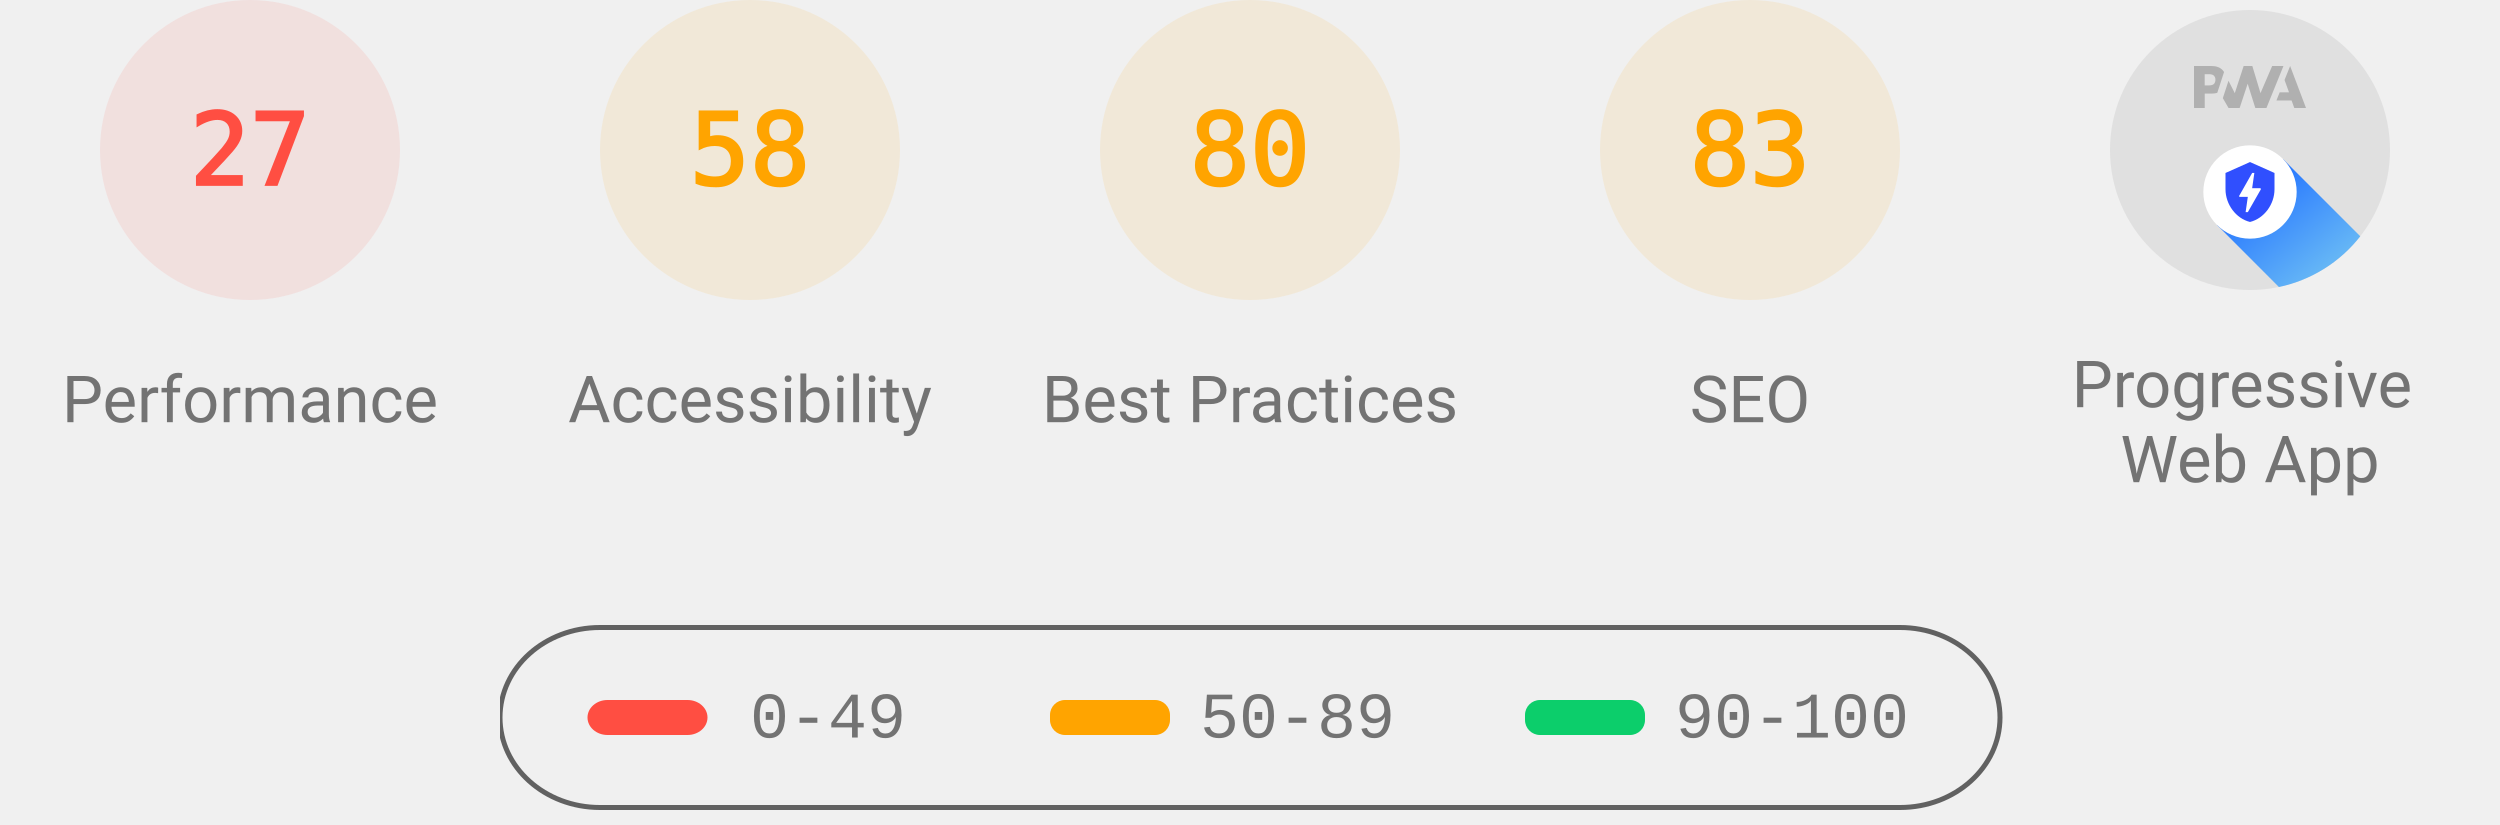
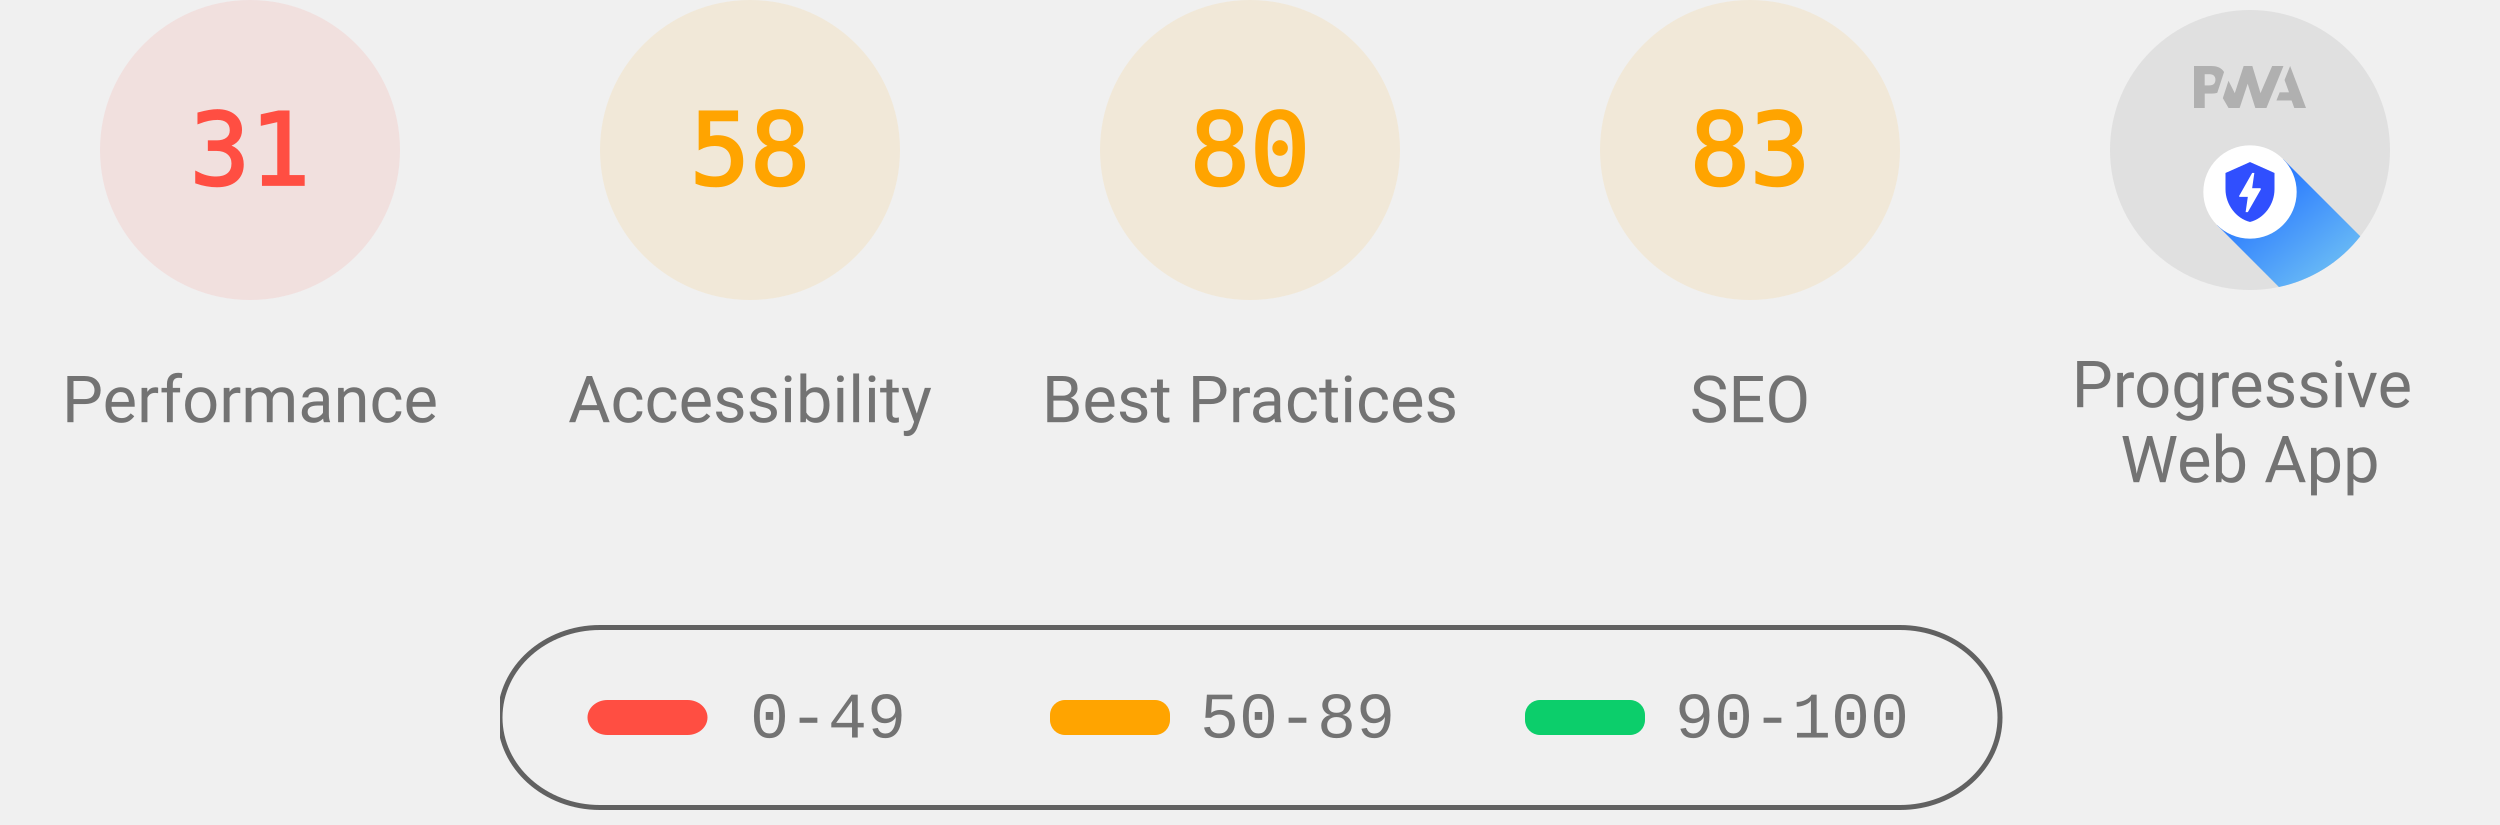
<svg xmlns="http://www.w3.org/2000/svg" class="theme--agnostic" fill="none" width="1000" height="330">
  <style>
			.gauge-base {
				opacity: 0.1
			}

			.gauge-arc {
				fill: none;
				animation-delay: 250ms;
				stroke-linecap: round;
				transform: rotate(-90deg);
				transform-origin: 100px 60px;
				animation: load-gauge 1s ease forwards
			}

			.guage-text {
				font-size: 40px;
				font-family: monospace;
				text-align: center
			}

			.guage-red {
				color: #ff4e42;
				fill: #ff4e42;
				stroke: #ff4e42
			}
			.guage-orange {
				color: #ffa400;
				fill: #ffa400;
				stroke: #ffa400
			}
			.guage-green {
				color: #0cce6b;
				fill: #0cce6b;
				stroke: #0cce6b
			}
			.theme--agnostic .guage-undefined {
				color: #5c5c5c;
				fill: #5c5c5c;
				stroke: #5c5c5c
			}
			.theme--light .guage-undefined {
				color: #1e1e1e;
				fill: #1e1e1e;
				stroke: #1e1e1e
			}
			.theme--dark .guage-undefined {
				color: #f5f5f5;
				fill: #f5f5f5;
				stroke: #f5f5f5
			}

			.guage-title {
				stroke: none;
				font-size: 26px;
				line-height: 26px;
				font-family: Roboto, Halvetica, Arial, sans-serif
			}
			.metric.guage-title {
				font-family: 'Courier New', Courier, monospace
			}
			.theme--agnostic .guage-title {
				color: #737373;
				fill: #737373
			}
			.theme--light .guage-title {
				color: #212121;
				fill: #212121
			}
			.theme--dark .guage-title {
				color: #f5f5f5;
				fill: #f5f5f5
			}

			@keyframes load-gauge {
				from {
					stroke-dasharray: 0 352.858
				}
			}
			.lh-gauge--pwa__disc {
				fill: #e0e0e0
			}
			.lh-gauge--pwa__logo {
				position: relative;
				fill: #b0b0b0
			}
			.lh-gauge--pwa__invisible {
				display: none
			}
			.lh-gauge--pwa__visible {
				display: inline
			}
			.guage-invisible {
				display: none
			}
			.lh-gauge--pwa__logo--primary-color {
				fill: #304ffe
			}
			.theme--agnostic .lh-gauge--pwa__logo--secondary-color {
				fill: #787878
			}
			.theme--light .lh-gauge--pwa__logo--secondary-color {
				fill: #3d3d3d
			}
			.theme--dark .lh-gauge--pwa__logo--secondary-color {
				fill: #d8b6b6
			}
			.theme--light #svg_2 {
				stroke: #00000022
			}
			.theme--agnostic #svg_2 {
				stroke: #616161
			}
			.theme--light #svg_2 {
				stroke: #00000022
			}
			.theme--dark #svg_2 {
				stroke: #f5f5f566
			}
		</style>
  <svg class="guage-div guage-perf guage-red" viewBox="0 0 200 200" width="200" height="200" x="0" y="0">
    <circle class="gauge-base" r="56" cx="100" cy="60" stroke-width="8" />
-     <circle class="gauge-arc guage-arc-1" r="56" cx="100" cy="60" stroke-width="8" style="stroke-dasharray: 95.002, 351.858;" />
-     <text class="guage-text" x="100px" y="60px" alignment-baseline="central" dominant-baseline="central" text-anchor="middle">27</text>
+     <circle class="gauge-arc guage-arc-1" r="56" cx="100" cy="60" stroke-width="8" style="stroke-dasharray: 109.076, 351.858;" />
+     <text class="guage-text" x="100px" y="60px" alignment-baseline="central" dominant-baseline="central" text-anchor="middle">31</text>
    <text class="guage-title" x="100px" y="160px" alignment-baseline="central" dominant-baseline="central" text-anchor="middle">Performance</text>
  </svg>
  <svg class="guage-div guage-acc guage-orange" viewBox="0 0 200 200" width="200" height="200" x="200" y="0">
    <circle class="gauge-base" r="56" cx="100" cy="60" stroke-width="8" />
    <circle class="gauge-arc guage-arc-2" r="56" cx="100" cy="60" stroke-width="8" style="stroke-dasharray: 204.078, 351.858;" />
    <text class="guage-text" x="100px" y="60px" alignment-baseline="central" dominant-baseline="central" text-anchor="middle">58</text>
    <text class="guage-title" x="100px" y="160px" alignment-baseline="central" dominant-baseline="central" text-anchor="middle">Accessibility</text>
  </svg>
  <svg class="guage-div guage-best guage-orange" viewBox="0 0 200 200" width="200" height="200" x="400" y="0">
    <circle class="gauge-base" r="56" cx="100" cy="60" stroke-width="8" />
    <circle class="gauge-arc guage-arc-3" r="56" cx="100" cy="60" stroke-width="8" style="stroke-dasharray: 281.486, 351.858;" />
    <text class="guage-text" x="100px" y="60px" alignment-baseline="central" dominant-baseline="central" text-anchor="middle">80</text>
    <text class="guage-title" x="100px" y="160px" alignment-baseline="central" dominant-baseline="central" text-anchor="middle">Best Practices</text>
  </svg>
  <svg class="guage-div guage-seo guage-orange" viewBox="0 0 200 200" width="200" height="200" x="600" y="0">
    <circle class="gauge-base" r="56" cx="100" cy="60" stroke-width="8" />
    <circle class="gauge-arc guage-arc-4" r="56" cx="100" cy="60" stroke-width="8" style="stroke-dasharray: 292.042, 351.858;" />
    <text class="guage-text" x="100px" y="60px" alignment-baseline="central" dominant-baseline="central" text-anchor="middle">83</text>
    <text class="guage-title" x="100px" y="160px" alignment-baseline="central" dominant-baseline="central" text-anchor="middle">SEO</text>
  </svg>
  <svg class="guage-div guage-pwa " viewBox="0 0 200 200" width="200" height="200" x="800" y="0">
    <svg viewBox="0 0 60 60" width="112" height="112" x="44" y="4">
      <defs>
        <linearGradient id="lh-gauge--pwa__check-circle__gradient-0" x1="50%" y1="0%" x2="50%" y2="100%">
          <stop stop-color="#00C852" offset="0%" />
          <stop stop-color="#009688" offset="100%" />
        </linearGradient>
        <linearGradient id="lh-gauge--pwa__installable__shadow-gradient-0" x1="76.056%" x2="24.111%" y1="82.995%" y2="24.735%">
          <stop stop-color="#A5D6A7" offset="0%" />
          <stop stop-color="#80CBC4" offset="100%" />
        </linearGradient>
        <linearGradient id="lh-gauge--pwa__fast-reliable__shadow-gradient-0" x1="76.056%" y1="82.995%" x2="25.678%" y2="26.493%">
          <stop stop-color="#64B5F6" offset="0%" />
          <stop stop-color="#2979FF" offset="100%" />
        </linearGradient>
        <g id="lh-gauge--pwa__fast-reliable-badge-0">
          <circle fill="#FFFFFF" cx="10" cy="10" r="10" />
          <path fill="#304FFE" d="M10 3.58l5.25 2.34v3.5c0 3.23-2.24 6.26-5.25 7-3.01-.74-5.25-3.77-5.25-7v-3.5L10 3.58zm-.47 10.74l2.76-4.83.03-.07c.04-.08 0-.24-.22-.24h-1.64l.47-3.26h-.47l-2.7 4.77c-.02.01.05-.1-.04.05-.09.16-.1.31.18.31h1.63l-.47 3.27h.47z" />
        </g>
        <g id="lh-gauge--pwa__installable-badge-0">
          <circle fill="#FFFFFF" cx="10" cy="10" r="10" />
          <path fill="#009688" d="M10 4.167A5.835 5.835 0 0 0 4.167 10 5.835 5.835 0 0 0 10 15.833 5.835 5.835 0 0 0 15.833 10 5.835 5.835 0 0 0 10 4.167zm2.917 6.416h-2.334v2.334H9.417v-2.334H7.083V9.417h2.334V7.083h1.166v2.334h2.334v1.166z" />
        </g>
      </defs>
      <g stroke="none" fill-rule="nonzero">
        <circle class="lh-gauge--pwa__disc" cx="30" cy="30" r="30" />
        <g class="lh-gauge--pwa__logo">
          <path d="M35.66 19.39l.7-1.75h2L37.4 15 38.6 12l3.4 9h-2.51l-.58-1.61z" />
          <path d="M33.52 21l3.65-9h-2.42l-2.5 5.82L30.5 12h-1.86l-1.9 5.82-1.35-2.65-1.21 3.72L25.4 21h2.38l1.72-5.2 1.64 5.2z" />
          <path fill-rule="nonzero" d="M20.3 17.91h1.48c.45 0 .85-.05 1.2-.15l.39-1.18 1.07-3.3a2.64 2.64 0 0 0-.28-.37c-.55-.6-1.36-.91-2.42-.91H18v9h2.3V17.9zm1.96-3.84c.22.22.33.5.33.87 0 .36-.1.65-.29.87-.2.23-.59.35-1.15.35h-.86v-2.41h.87c.52 0 .89.1 1.1.32z" />
        </g>
        <rect class="lh-gauge--pwa__component lh-gauge--pwa__na-line lh-gauge--pwa__invisible" fill="#FFFFFF" x="20" y="32" width="20" height="4" rx="2" />
        <g class="lh-gauge--pwa__component lh-gauge--pwa__fast-reliable-badge lh-gauge--pwa__visible" transform="translate(20, 29)">
          <path fill="url(#lh-gauge--pwa__fast-reliable__shadow-gradient-0)" d="M33.63 19.49A30 30 0 0 1 16.2 30.36L3 17.14 17.14 3l16.49 16.49z" />
          <use href="#lh-gauge--pwa__fast-reliable-badge-0" />
        </g>
        <g class="lh-gauge--pwa__component lh-gauge--pwa__installable-badge lh-gauge--pwa__invisible" transform="translate(20, 29)">
          <path fill="url(#lh-gauge--pwa__installable__shadow-gradient-0)" d="M33.629 19.487c-4.272 5.453-10.391 9.39-17.415 10.869L3 17.142 17.142 3 33.63 19.487z" />
          <use href="#lh-gauge--pwa__installable-badge-0" />
        </g>
        <g class="lh-gauge--pwa__component lh-gauge--pwa__fast-reliable-installable-badges lh-gauge--pwa__invisible">
          <g transform="translate(8, 29)">
            <path fill="url(#lh-gauge--pwa__fast-reliable__shadow-gradient-0)" d="M16.321 30.463L3 17.143 17.142 3l22.365 22.365A29.864 29.864 0 0 1 22 31c-1.942 0-3.84-.184-5.679-.537z" />
            <use href="#lh-gauge--pwa__fast-reliable-badge-0" />
          </g>
          <g transform="translate(32, 29)">
            <path fill="url(#lh-gauge--pwa__installable__shadow-gradient-0)" d="M25.982 11.84a30.107 30.107 0 0 1-13.08 15.203L3 17.143 17.142 3l8.84 8.84z" />
            <use href="#lh-gauge--pwa__installable-badge-0" />
          </g>
        </g>
        <g class="lh-gauge--pwa__component lh-gauge--pwa__check-circle lh-gauge--pwa__invisible" transform="translate(18, 28)">
          <circle fill="#FFFFFF" cx="12" cy="12" r="12" />
          <path fill="url(#lh-gauge--pwa__check-circle__gradient-0)" d="M12 2a10 10 0 1 0 0 20 10 10 0 0 0 0-20zm-2 15l-5-5 1.41-1.41L10 14.17l7.59-7.59L19 8l-9 9z" />
        </g>
      </g>
    </svg>
    <text class="guage-title" y="160px" alignment-baseline="central" dominant-baseline="central" text-anchor="middle">
      <tspan x="100px" dy="-6px">Progressive</tspan>
      <tspan x="100px" dy="30px">Web App</tspan>
    </text>
  </svg>
  <svg width="604" height="76" x="200" y="250">
    <g>
      <rect fill="none" id="canvas_background" height="80" width="604" y="-1" x="-1" />
      <g display="none" overflow="visible" y="0" x="0" height="100%" width="100%" id="canvasGrid">
        <rect fill="url(#gridpattern)" stroke-width="0" y="0" x="0" height="100%" width="100%" />
      </g>
    </g>
    <g>
      <rect fill-opacity="0" stroke-width="2" rx="40" id="svg_2" height="72" width="600" y="1" x="0" fill="#000000" />
      <rect stroke="#000" rx="8" id="svg_3" height="14" width="48" y="30" x="35" stroke-opacity="null" stroke-width="0" fill="#ff4e42" />
      <rect stroke="#000" rx="6" id="svg_4" height="14" width="48" y="30" x="220" stroke-opacity="null" stroke-width="0" fill="#ffa400" />
      <rect stroke="#000" rx="6" id="svg_5" height="14" width="48" y="30" x="410" stroke-opacity="null" stroke-width="0" fill="#0cce6b" />
      <text class="metric guage-title" xml:space="preserve" text-anchor="start" font-size="26" id="svg_6" y="45" x="100" stroke-opacity="null" stroke-width="0" stroke="#000">0-49</text>
      <text class="metric guage-title" xml:space="preserve" text-anchor="start" font-size="26" id="svg_7" y="45" x="280" stroke-opacity="null" stroke-width="0" stroke="#000">50-89</text>
      <text class="metric guage-title" xml:space="preserve" text-anchor="start" font-size="26" id="svg_8" y="45" x="470" stroke-opacity="null" stroke-width="0" stroke="#000">90-100</text>
    </g>
  </svg>
</svg>
